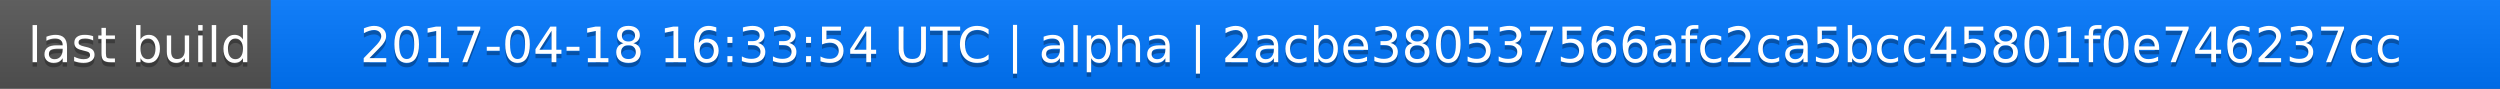
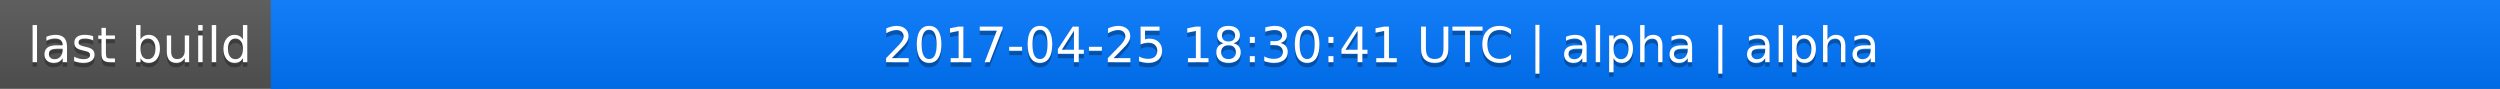
<svg xmlns="http://www.w3.org/2000/svg" width="563" height="20">
  <linearGradient id="a" x2="0" y2="100%">
    <stop offset="0" stop-color="#bbb" stop-opacity=".1" />
    <stop offset="1" stop-opacity=".1" />
  </linearGradient>
  <rect rx="0" width="563" height="20" fill="#555" />
  <rect rx="0" x="61" width="502" height="20" fill="#07f" />
  <path fill="#07f" d="M61 0h4v20h-4z" />
  <rect rx="0" width="563" height="20" fill="url(#a)" />
  <g fill="#fff" text-anchor="middle" font-family="DejaVu Sans,Verdana,Geneva,sans-serif" font-size="11">
    <text x="31.5" y="15" fill="#010101" fill-opacity=".3">last build</text>
    <text x="31.5" y="14">last build</text>
-     <text x="311" y="15" fill="#010101" fill-opacity=".3">2017-04-18 16:33:54 UTC | alpha | 2acbe380537566afc2ca5bcc45801f0e746237cc</text>
-     <text x="311" y="14">2017-04-18 16:33:54 UTC | alpha | 2acbe380537566afc2ca5bcc45801f0e746237cc</text>
+     <text x="311" y="15" fill="#010101" fill-opacity=".3">2017-04-25 18:30:41 UTC | alpha | alpha</text>
+     <text x="311" y="14">2017-04-25 18:30:41 UTC | alpha | alpha</text>
  </g>
</svg>
